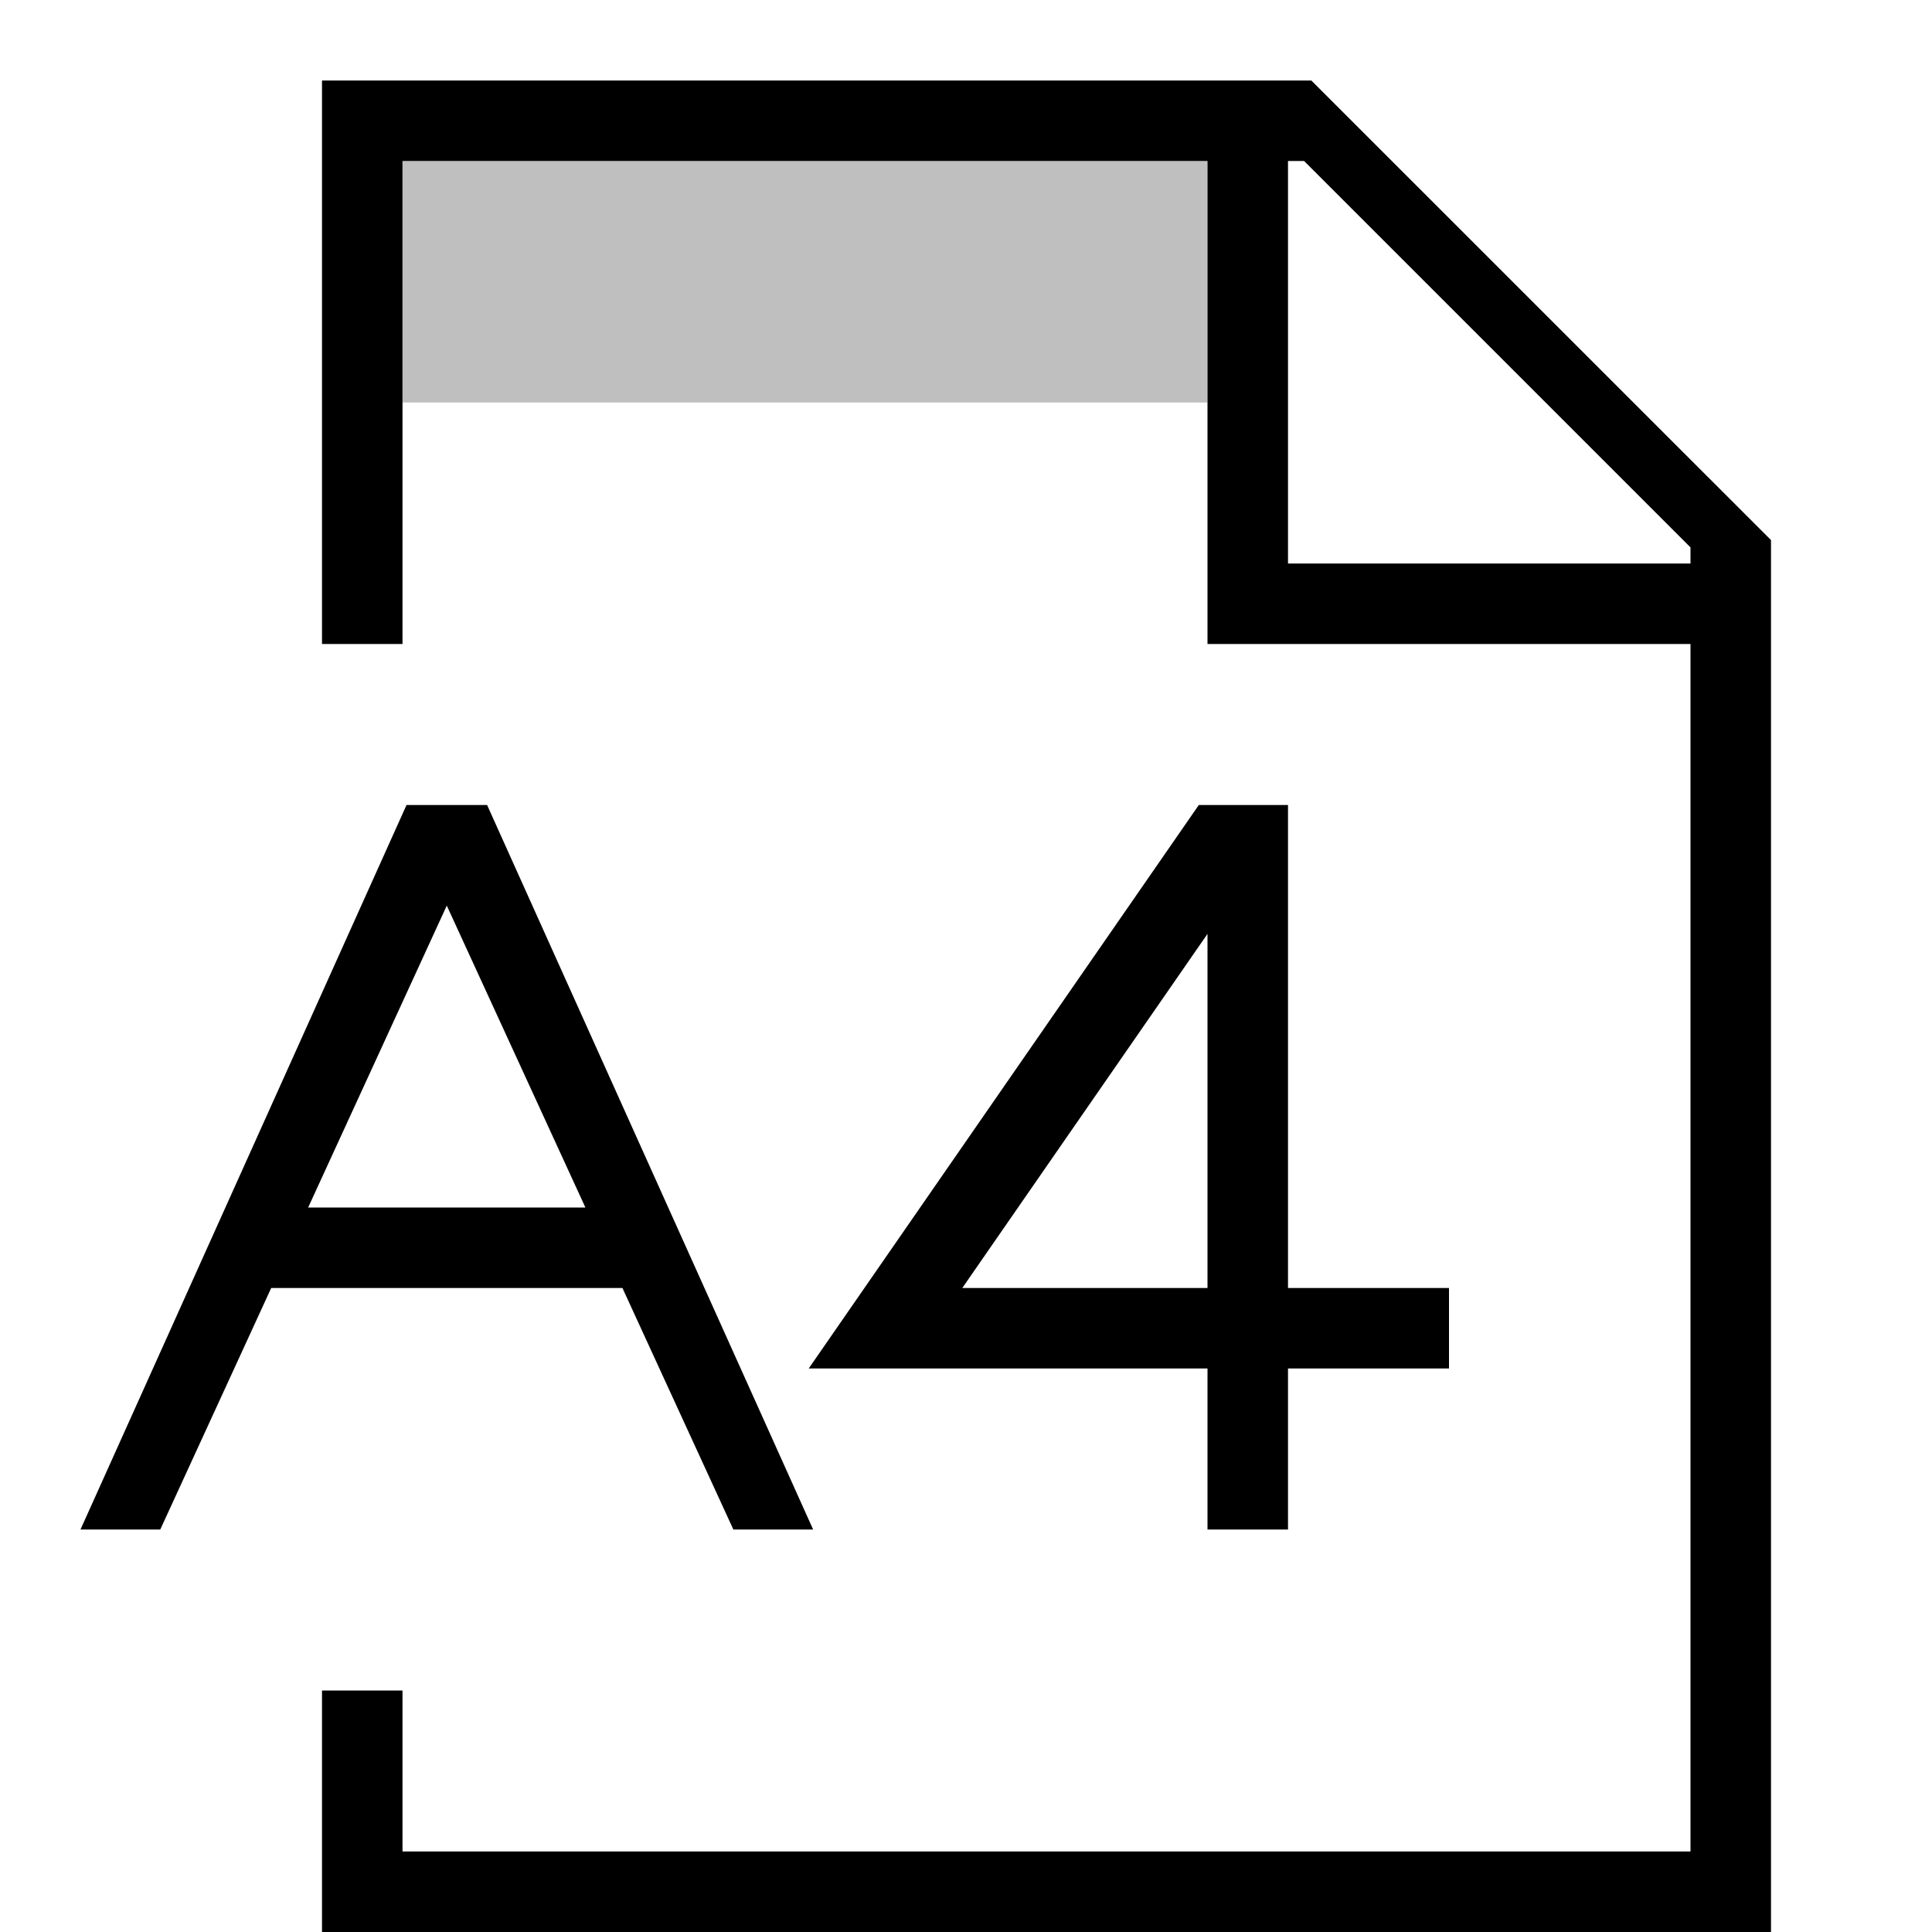
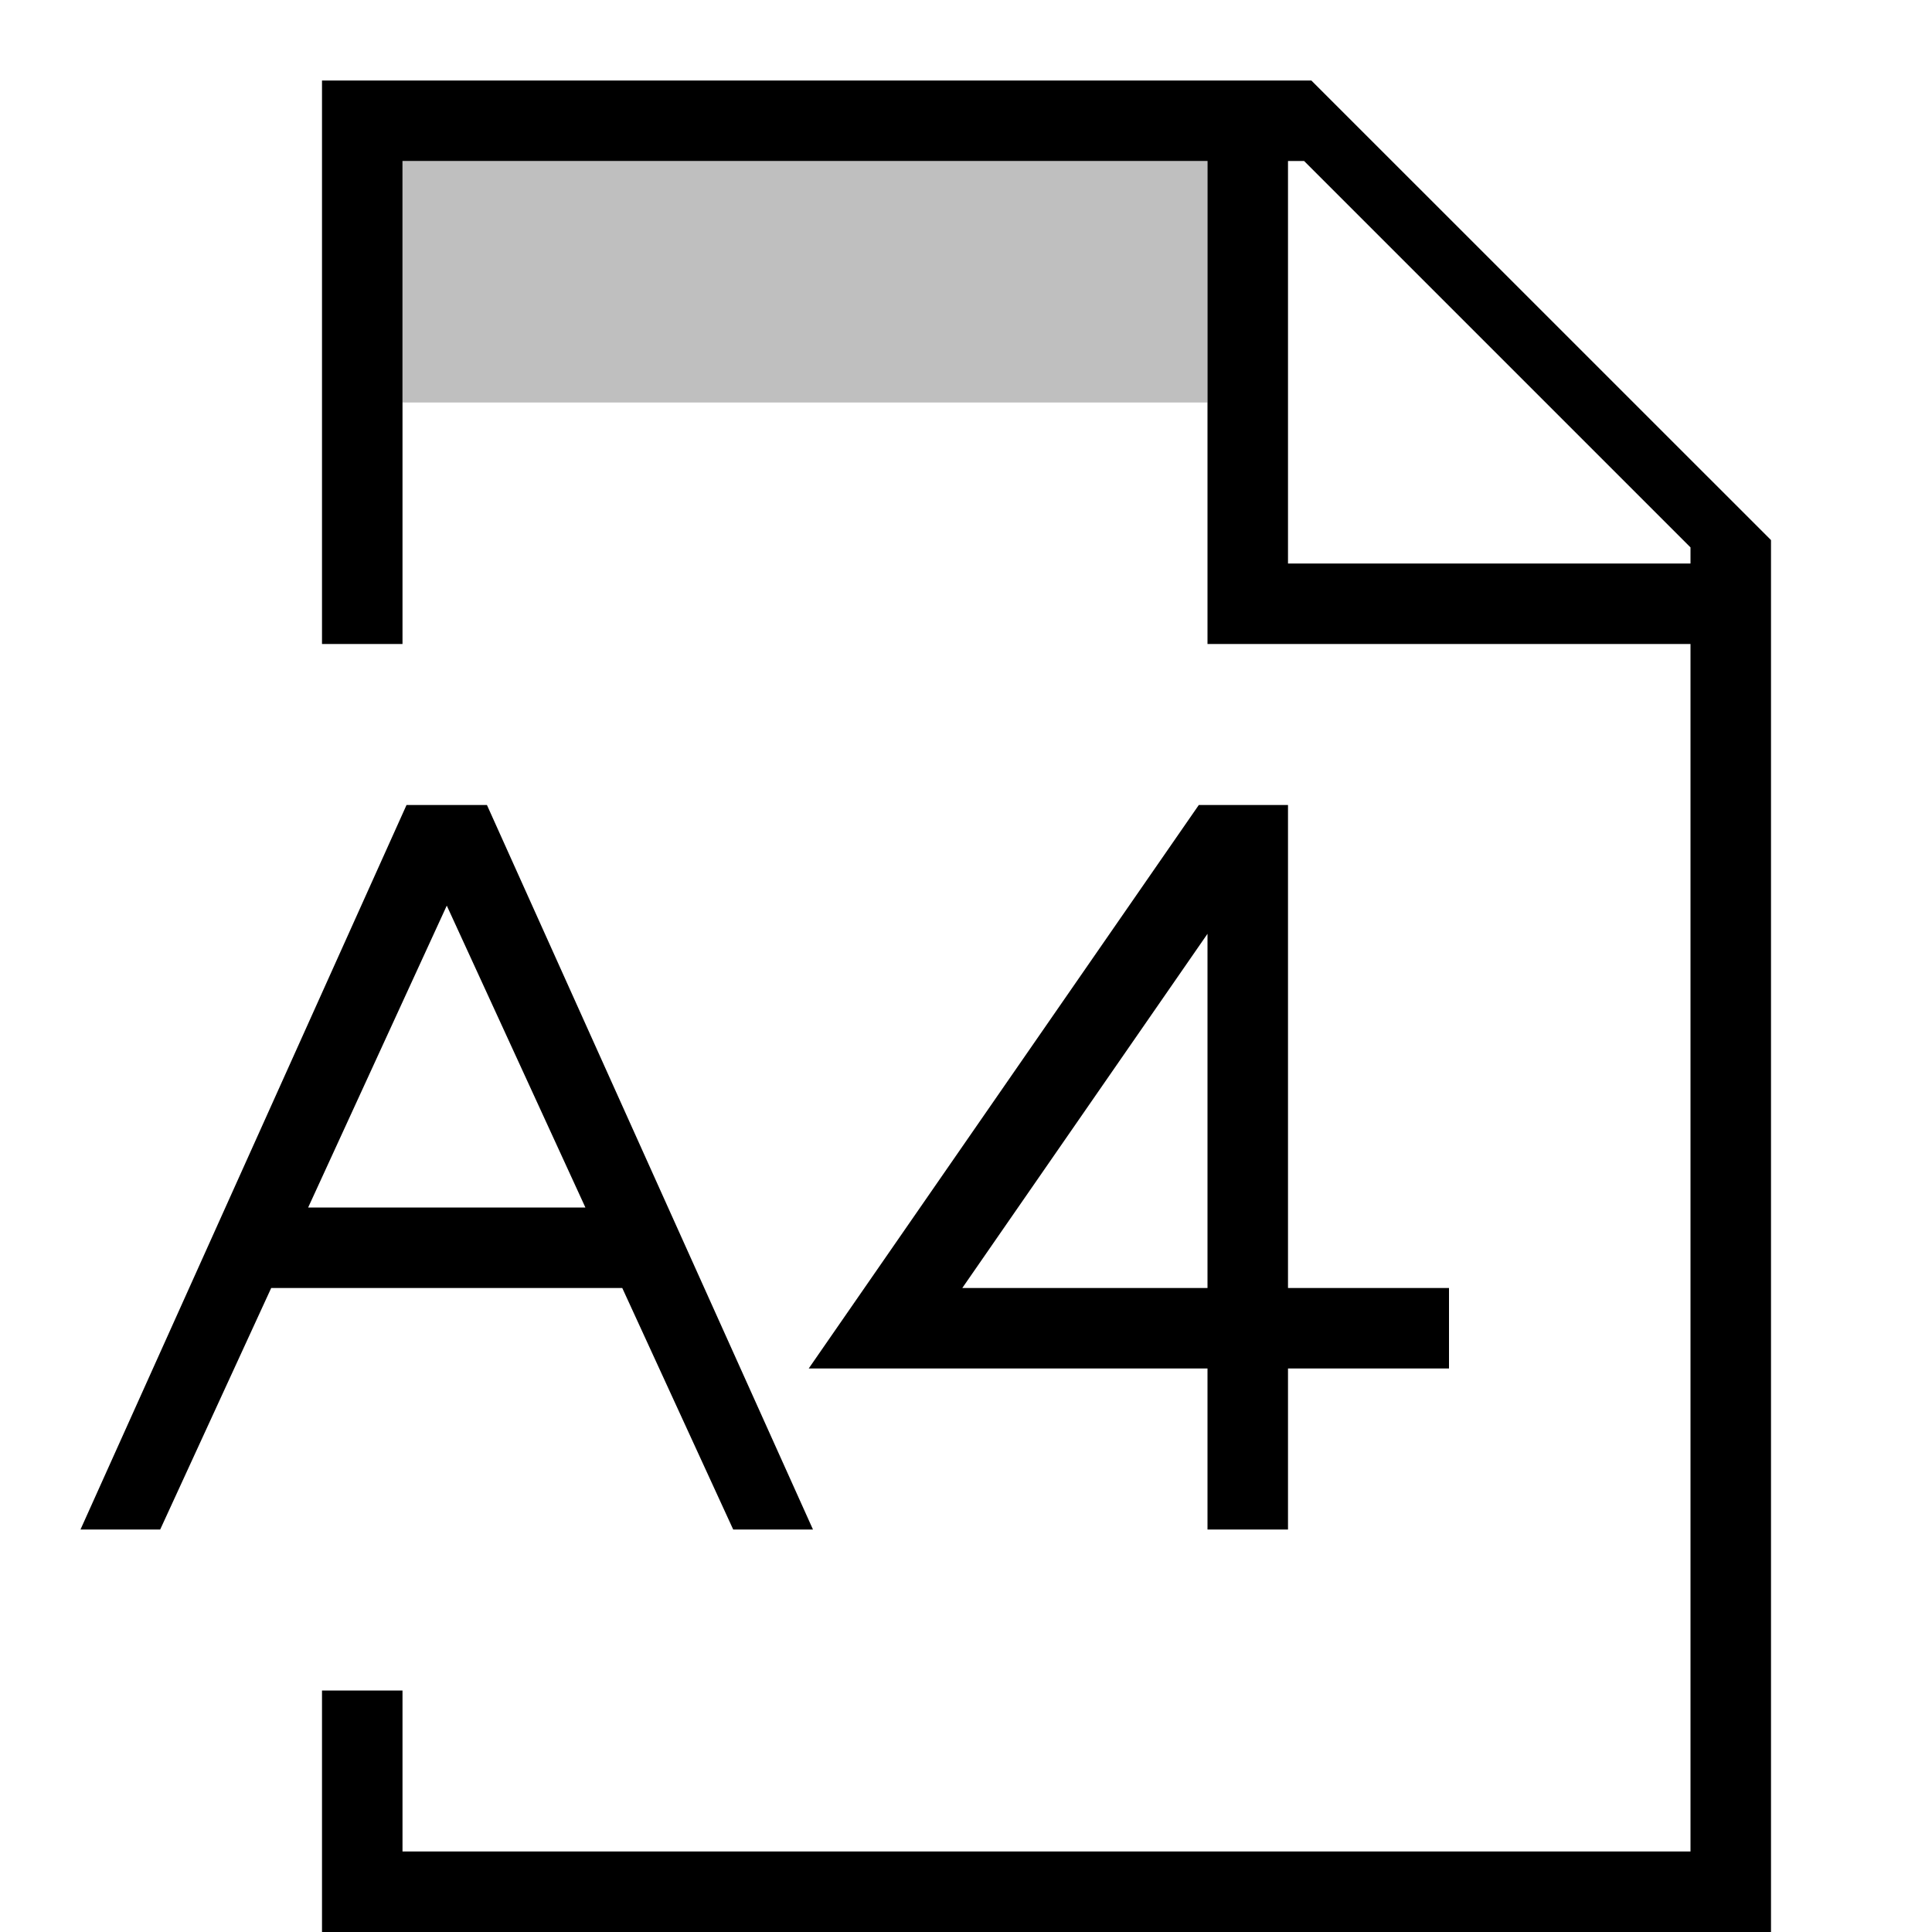
- <svg xmlns="http://www.w3.org/2000/svg" id="icons" viewBox="0 0 24 24">
-   <defs>
-     <style>.cls-1{fill:none;}.cls-1,.cls-2,.cls-3{stroke-width:0px;}.cls-2{opacity:.25;}</style>
-   </defs>
-   <rect class="cls-1" width="24" height="24" />
-   <path class="cls-2" d="M15,5H5v-3h10v3Z" />
-   <path class="cls-3" d="M16.29,1H4v7h1V2h10v6h6v15H5v-2h-1v3h18V6.709l-5.71-5.709ZM21,7h-5V2h.2l4.8,4.8v.2ZM6.05,10h-1L1,19h.991l1.378-3h4.363l1.378,3h.991l-4.05-9ZM3.828,15l1.722-3.75,1.722,3.75h-3.444ZM16,10h-1.108l-4.846,7h4.954v2h1v-2h2v-1h-2v-6ZM15,16h-3.046l3.046-4.399v4.399Z" />
+ <svg xmlns="http://www.w3.org/2000/svg" viewBox="0 0 24 24">
+   <path stroke-width="0" fill="none" d="M0 0h24v24H0z" />
+   <path d="M15 5H5V2h10v3z" opacity=".25" stroke-width="0" />
+   <path d="M16.29 1H4v7h1V2h10v6h6v15H5v-2H4v3h18V6.709L16.29 1zM21 7h-5V2h.2L21 6.8V7zM6.05 10h-1L1 19h.99l1.379-3H7.73l1.378 3h.991l-4.05-9zm-2.222 5l1.722-3.75L7.272 15H3.828zM16 10h-1.108l-4.846 7H15v2h1v-2h2v-1h-2v-6zm-1 6h-3.046L15 11.6V16z" stroke-width="0" />
</svg>
